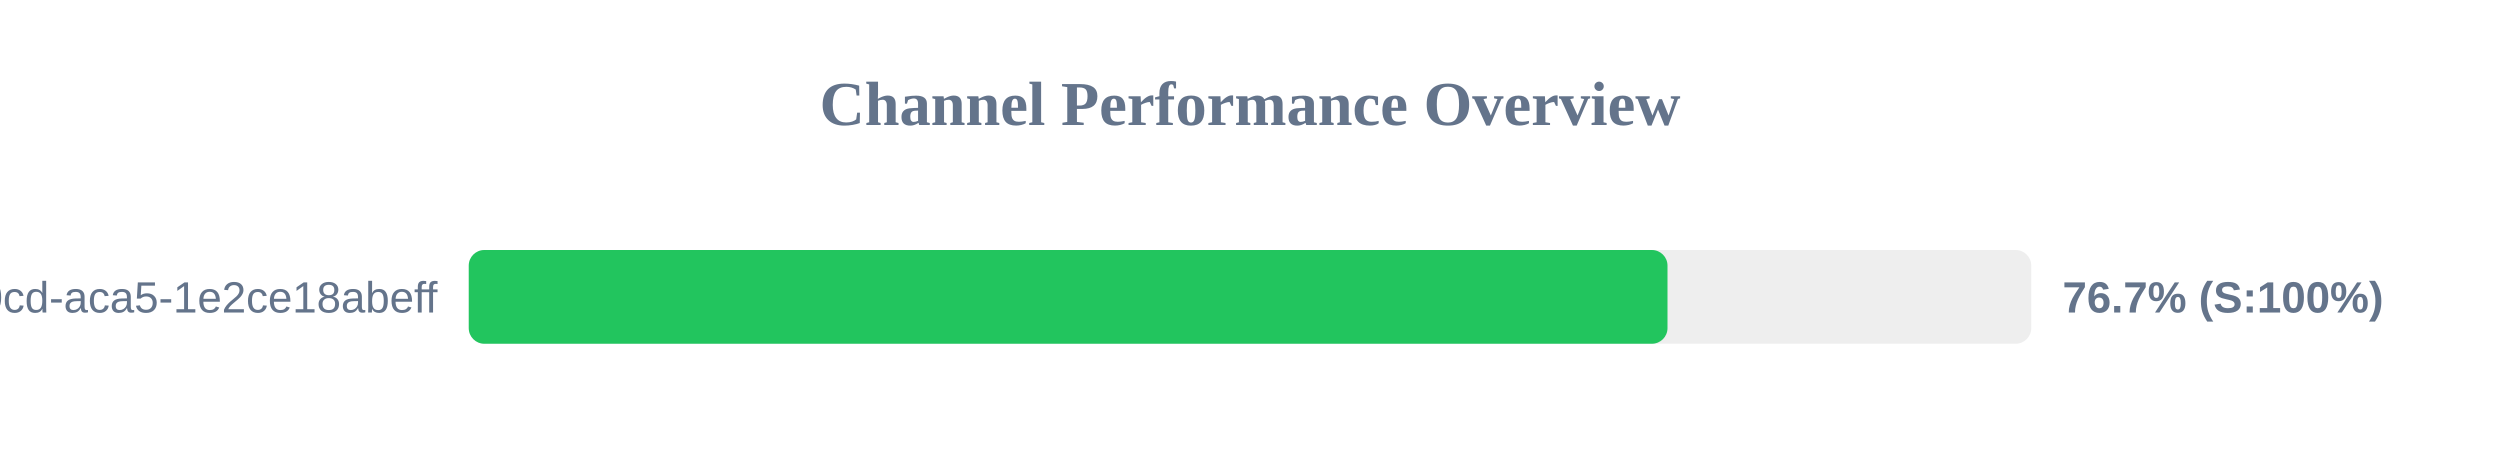
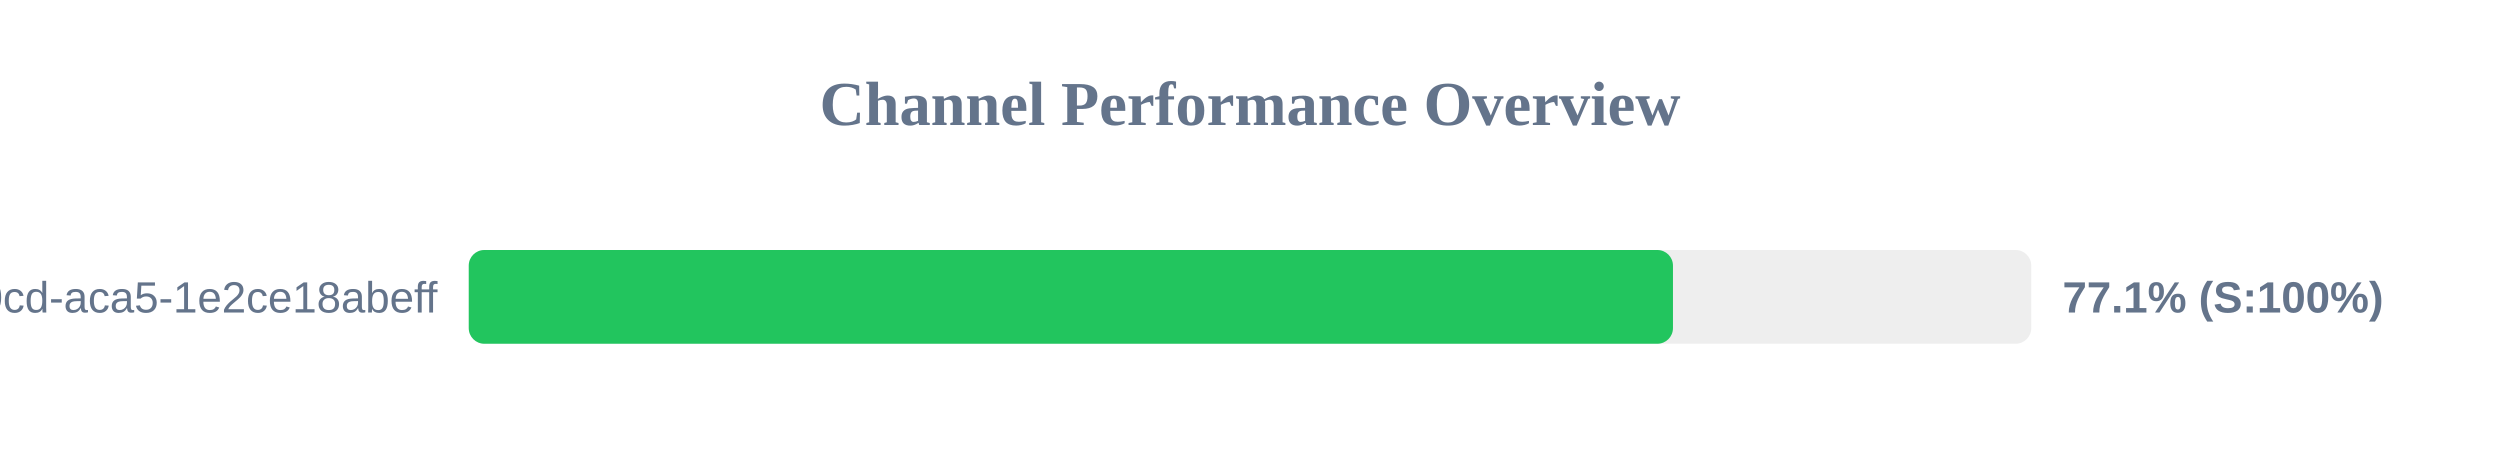
<svg xmlns="http://www.w3.org/2000/svg" width="800" height="150" version="1.1">
  <style>
        .row { font: 14px Arial; fill: #64748b; }
        .score { font: bold 14px Arial; fill: #64748b; }
    </style>
  <text x="400" y="40" text-anchor="middle" font-size="20px" font-weight="bold" fill="#64748b">Channel Performance Overview</text>
  <rect x="150" y="80" width="500" height="30" fill="#eee" rx="5" />
-   <rect x="150" y="80" width="383.6" height="30" fill="#22c55e" rx="5" />
+   <rect x="150" y="80" width="385.35" height="30" fill="#22c55e" rx="5" />
  <text x="140" y="100" text-anchor="end" class="row">?uuid=ebbeef45-0fd8-40cd-aca5-1e2ce18abeff</text>
-   <text x="660" y="100" text-anchor="start" class="score">76.7% (S:100%)</text>
+   <text x="660" y="100" text-anchor="start" class="score">77.1% (S:100%)</text>
</svg>
